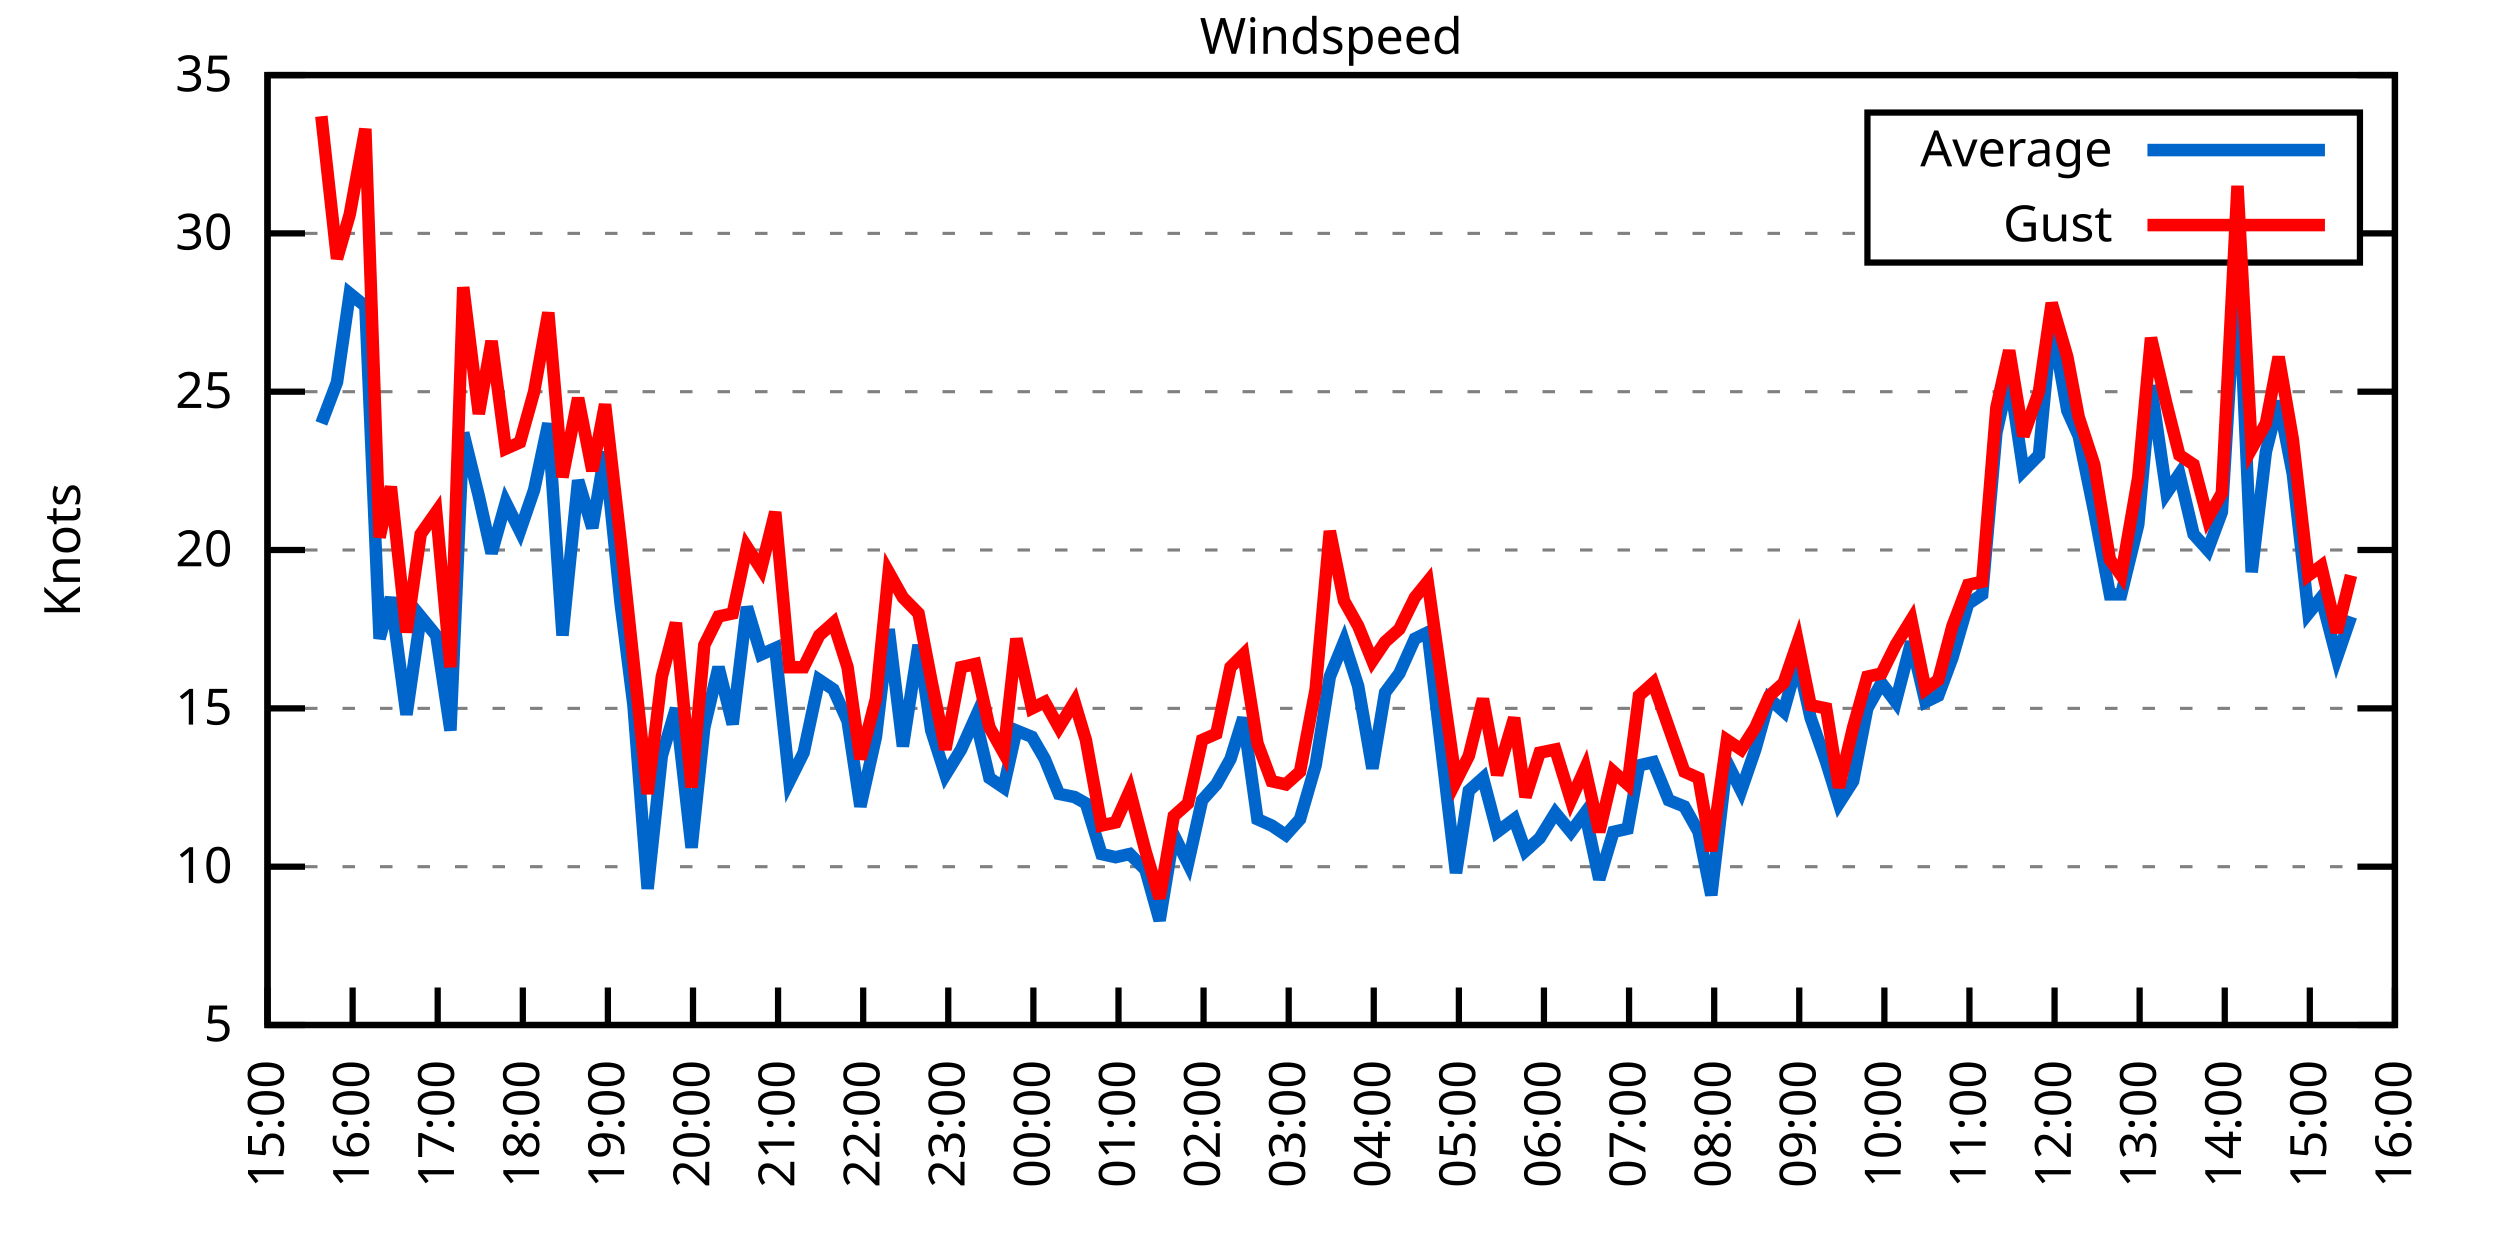
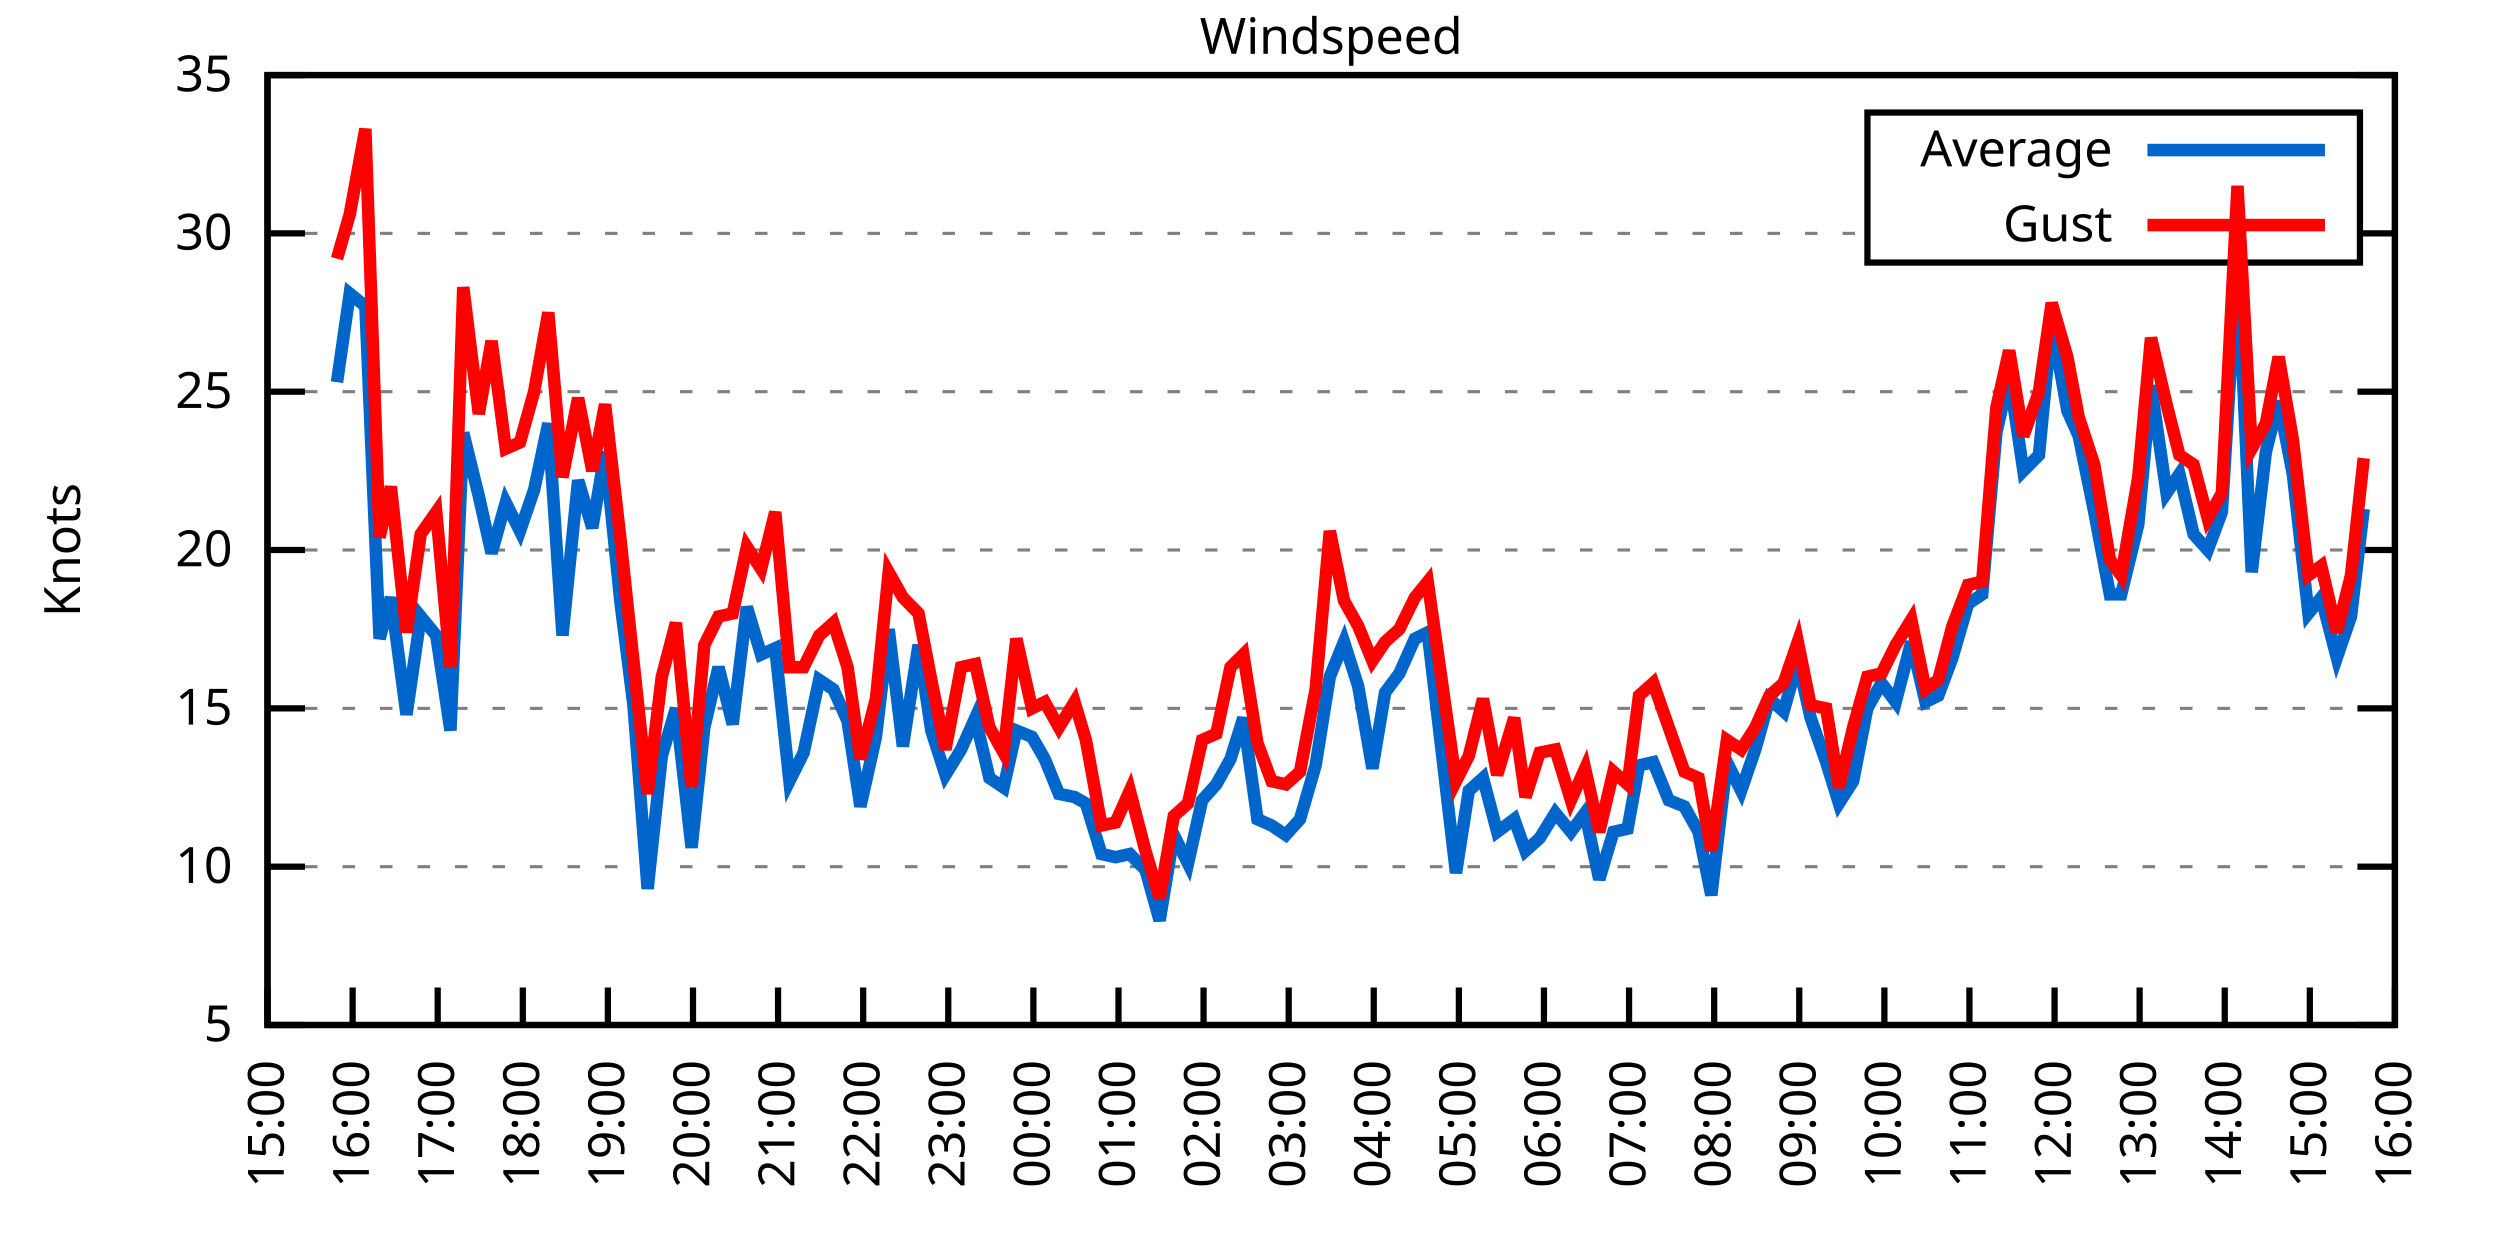
<svg xmlns="http://www.w3.org/2000/svg" xmlns:xlink="http://www.w3.org/1999/xlink" width="400" height="200" viewBox="0 0 400 200">
  <g id="gnuplot_canvas">
    <rect x="0" y="0" width="400" height="200" fill="none" />
    <defs>
      <circle id="gpDot" r="0.5" stroke-width="0.5" stroke="currentColor" />
      <path id="gpPt0" stroke-width="0.333" stroke="currentColor" d="M-1,0 h2 M0,-1 v2" />
      <path id="gpPt1" stroke-width="0.333" stroke="currentColor" d="M-1,-1 L1,1 M1,-1 L-1,1" />
      <path id="gpPt2" stroke-width="0.333" stroke="currentColor" d="M-1,0 L1,0 M0,-1 L0,1 M-1,-1 L1,1 M-1,1 L1,-1" />
      <rect id="gpPt3" stroke-width="0.333" stroke="currentColor" x="-1" y="-1" width="2" height="2" />
      <rect id="gpPt4" stroke-width="0.333" stroke="currentColor" fill="currentColor" x="-1" y="-1" width="2" height="2" />
      <circle id="gpPt5" stroke-width="0.333" stroke="currentColor" cx="0" cy="0" r="1" />
      <use xlink:href="#gpPt5" id="gpPt6" fill="currentColor" stroke="none" />
      <path id="gpPt7" stroke-width="0.333" stroke="currentColor" d="M0,-1.33 L-1.33,0.67 L1.33,0.67 z" />
      <use xlink:href="#gpPt7" id="gpPt8" fill="currentColor" stroke="none" />
      <use xlink:href="#gpPt7" id="gpPt9" stroke="currentColor" transform="rotate(180)" />
      <use xlink:href="#gpPt9" id="gpPt10" fill="currentColor" stroke="none" />
      <use xlink:href="#gpPt3" id="gpPt11" stroke="currentColor" transform="rotate(45)" />
      <use xlink:href="#gpPt11" id="gpPt12" fill="currentColor" stroke="none" />
      <path id="gpPt13" stroke-width="0.333" stroke="currentColor" d="M0,1.330 L1.265,0.411 L0.782,-1.067 L-0.782,-1.076 L-1.265,0.411 z" />
      <use xlink:href="#gpPt13" id="gpPt14" fill="currentColor" stroke="none" />
      <filter id="textbox" filterUnits="objectBoundingBox" x="0" y="0" height="1" width="1">
        <feFlood flood-color="white" flood-opacity="1" result="bgnd" />
        <feComposite in="SourceGraphic" in2="bgnd" operator="atop" />
      </filter>
      <filter id="greybox" filterUnits="objectBoundingBox" x="0" y="0" height="1" width="1">
        <feFlood flood-color="lightgrey" flood-opacity="1" result="grey" />
        <feComposite in="SourceGraphic" in2="grey" operator="atop" />
      </filter>
    </defs>
    <g fill="none" color="white" stroke="currentColor" stroke-width="1.00" stroke-linecap="butt" stroke-linejoin="miter">
</g>
    <g fill="none" color="black" stroke="currentColor" stroke-width="1.00" stroke-linecap="butt" stroke-linejoin="miter">
      <g stroke="none" shape-rendering="crispEdges">
        <polygon fill="rgb(255, 255, 255)" points="42.80,164.00 383.18,164.00 383.18,12.02 42.80,12.02 " />
      </g>
    </g>
    <g fill="none" color="black" stroke="currentColor" stroke-width="1.00" stroke-linecap="butt" stroke-linejoin="miter">
</g>
    <g fill="none" color="black" stroke="black" stroke-width="0.50" stroke-linecap="butt" stroke-linejoin="miter">
</g>
    <g fill="none" color="gray" stroke="currentColor" stroke-width="0.50" stroke-linecap="butt" stroke-linejoin="miter">
      <path stroke="gray" stroke-dasharray="2,4" class="gridline" d="M42.80,164.00 L383.19,164.00  " />
    </g>
    <g fill="none" color="gray" stroke="gray" stroke-width="1.00" stroke-linecap="butt" stroke-linejoin="miter">
</g>
    <g fill="none" color="black" stroke="currentColor" stroke-width="1.00" stroke-linecap="butt" stroke-linejoin="miter">
      <path stroke="black" d="M42.80,164.00 L48.80,164.00 M383.19,164.00 L377.19,164.00  " />
      <g transform="translate(37.20,166.60)" stroke="none" fill="black" font-family="Sans" font-size="8.00" text-anchor="end">
        <text>
          <tspan font-family="Sans"> 5</tspan>
        </text>
      </g>
    </g>
    <g fill="none" color="black" stroke="currentColor" stroke-width="1.00" stroke-linecap="butt" stroke-linejoin="miter">
</g>
    <g fill="none" color="black" stroke="black" stroke-width="0.50" stroke-linecap="butt" stroke-linejoin="miter">
</g>
    <g fill="none" color="gray" stroke="currentColor" stroke-width="0.50" stroke-linecap="butt" stroke-linejoin="miter">
      <path stroke="gray" stroke-dasharray="2,4" class="gridline" d="M42.80,138.67 L383.19,138.67  " />
    </g>
    <g fill="none" color="gray" stroke="gray" stroke-width="1.00" stroke-linecap="butt" stroke-linejoin="miter">
</g>
    <g fill="none" color="black" stroke="currentColor" stroke-width="1.00" stroke-linecap="butt" stroke-linejoin="miter">
      <path stroke="black" d="M42.80,138.67 L48.80,138.67 M383.19,138.67 L377.19,138.67  " />
      <g transform="translate(37.20,141.27)" stroke="none" fill="black" font-family="Sans" font-size="8.00" text-anchor="end">
        <text>
          <tspan font-family="Sans"> 10</tspan>
        </text>
      </g>
    </g>
    <g fill="none" color="black" stroke="currentColor" stroke-width="1.00" stroke-linecap="butt" stroke-linejoin="miter">
</g>
    <g fill="none" color="black" stroke="black" stroke-width="0.50" stroke-linecap="butt" stroke-linejoin="miter">
</g>
    <g fill="none" color="gray" stroke="currentColor" stroke-width="0.50" stroke-linecap="butt" stroke-linejoin="miter">
      <path stroke="gray" stroke-dasharray="2,4" class="gridline" d="M42.80,113.34 L383.19,113.34  " />
    </g>
    <g fill="none" color="gray" stroke="gray" stroke-width="1.00" stroke-linecap="butt" stroke-linejoin="miter">
</g>
    <g fill="none" color="black" stroke="currentColor" stroke-width="1.00" stroke-linecap="butt" stroke-linejoin="miter">
      <path stroke="black" d="M42.80,113.34 L48.80,113.34 M383.19,113.34 L377.19,113.34  " />
      <g transform="translate(37.20,115.94)" stroke="none" fill="black" font-family="Sans" font-size="8.00" text-anchor="end">
        <text>
          <tspan font-family="Sans"> 15</tspan>
        </text>
      </g>
    </g>
    <g fill="none" color="black" stroke="currentColor" stroke-width="1.00" stroke-linecap="butt" stroke-linejoin="miter">
</g>
    <g fill="none" color="black" stroke="black" stroke-width="0.50" stroke-linecap="butt" stroke-linejoin="miter">
</g>
    <g fill="none" color="gray" stroke="currentColor" stroke-width="0.50" stroke-linecap="butt" stroke-linejoin="miter">
      <path stroke="gray" stroke-dasharray="2,4" class="gridline" d="M42.80,88.00 L383.19,88.00  " />
    </g>
    <g fill="none" color="gray" stroke="gray" stroke-width="1.00" stroke-linecap="butt" stroke-linejoin="miter">
</g>
    <g fill="none" color="black" stroke="currentColor" stroke-width="1.00" stroke-linecap="butt" stroke-linejoin="miter">
      <path stroke="black" d="M42.80,88.00 L48.80,88.00 M383.19,88.00 L377.19,88.00  " />
      <g transform="translate(37.20,90.60)" stroke="none" fill="black" font-family="Sans" font-size="8.00" text-anchor="end">
        <text>
          <tspan font-family="Sans"> 20</tspan>
        </text>
      </g>
    </g>
    <g fill="none" color="black" stroke="currentColor" stroke-width="1.00" stroke-linecap="butt" stroke-linejoin="miter">
</g>
    <g fill="none" color="black" stroke="black" stroke-width="0.50" stroke-linecap="butt" stroke-linejoin="miter">
</g>
    <g fill="none" color="gray" stroke="currentColor" stroke-width="0.50" stroke-linecap="butt" stroke-linejoin="miter">
      <path stroke="gray" stroke-dasharray="2,4" class="gridline" d="M42.80,62.67 L383.19,62.67  " />
    </g>
    <g fill="none" color="gray" stroke="gray" stroke-width="1.00" stroke-linecap="butt" stroke-linejoin="miter">
</g>
    <g fill="none" color="black" stroke="currentColor" stroke-width="1.00" stroke-linecap="butt" stroke-linejoin="miter">
      <path stroke="black" d="M42.80,62.67 L48.80,62.67 M383.19,62.67 L377.19,62.67  " />
      <g transform="translate(37.20,65.27)" stroke="none" fill="black" font-family="Sans" font-size="8.00" text-anchor="end">
        <text>
          <tspan font-family="Sans"> 25</tspan>
        </text>
      </g>
    </g>
    <g fill="none" color="black" stroke="currentColor" stroke-width="1.00" stroke-linecap="butt" stroke-linejoin="miter">
</g>
    <g fill="none" color="black" stroke="black" stroke-width="0.50" stroke-linecap="butt" stroke-linejoin="miter">
</g>
    <g fill="none" color="gray" stroke="currentColor" stroke-width="0.50" stroke-linecap="butt" stroke-linejoin="miter">
      <path stroke="gray" stroke-dasharray="2,4" class="gridline" d="M42.80,37.34 L298.79,37.34 M377.59,37.34 L383.19,37.34  " />
    </g>
    <g fill="none" color="gray" stroke="gray" stroke-width="1.00" stroke-linecap="butt" stroke-linejoin="miter">
</g>
    <g fill="none" color="black" stroke="currentColor" stroke-width="1.00" stroke-linecap="butt" stroke-linejoin="miter">
      <path stroke="black" d="M42.80,37.34 L48.80,37.34 M383.19,37.34 L377.19,37.34  " />
      <g transform="translate(37.20,39.94)" stroke="none" fill="black" font-family="Sans" font-size="8.00" text-anchor="end">
        <text>
          <tspan font-family="Sans"> 30</tspan>
        </text>
      </g>
    </g>
    <g fill="none" color="black" stroke="currentColor" stroke-width="1.00" stroke-linecap="butt" stroke-linejoin="miter">
</g>
    <g fill="none" color="black" stroke="black" stroke-width="0.50" stroke-linecap="butt" stroke-linejoin="miter">
</g>
    <g fill="none" color="gray" stroke="currentColor" stroke-width="0.50" stroke-linecap="butt" stroke-linejoin="miter">
      <path stroke="gray" stroke-dasharray="2,4" class="gridline" d="M42.80,12.01 L383.19,12.01  " />
    </g>
    <g fill="none" color="gray" stroke="gray" stroke-width="1.00" stroke-linecap="butt" stroke-linejoin="miter">
</g>
    <g fill="none" color="black" stroke="currentColor" stroke-width="1.00" stroke-linecap="butt" stroke-linejoin="miter">
      <path stroke="black" d="M42.80,12.01 L48.80,12.01 M383.19,12.01 L377.19,12.01  " />
      <g transform="translate(37.20,14.61)" stroke="none" fill="black" font-family="Sans" font-size="8.00" text-anchor="end">
        <text>
          <tspan font-family="Sans"> 35</tspan>
        </text>
      </g>
    </g>
    <g fill="none" color="black" stroke="currentColor" stroke-width="1.00" stroke-linecap="butt" stroke-linejoin="miter">
      <path stroke="black" d="M42.80,164.00 L42.80,158.00  " />
      <g transform="translate(45.40,169.60) rotate(270.00)" stroke="none" fill="black" font-family="Sans" font-size="8.00" text-anchor="end">
        <text>
          <tspan font-family="Sans">15:00</tspan>
        </text>
      </g>
    </g>
    <g fill="none" color="black" stroke="currentColor" stroke-width="1.00" stroke-linecap="butt" stroke-linejoin="miter">
      <path stroke="black" d="M56.42,164.00 L56.42,158.00  " />
      <g transform="translate(59.02,169.60) rotate(270.00)" stroke="none" fill="black" font-family="Sans" font-size="8.00" text-anchor="end">
        <text>
          <tspan font-family="Sans">16:00</tspan>
        </text>
      </g>
    </g>
    <g fill="none" color="black" stroke="currentColor" stroke-width="1.00" stroke-linecap="butt" stroke-linejoin="miter">
      <path stroke="black" d="M70.03,164.00 L70.03,158.00  " />
      <g transform="translate(72.63,169.60) rotate(270.00)" stroke="none" fill="black" font-family="Sans" font-size="8.00" text-anchor="end">
        <text>
          <tspan font-family="Sans">17:00</tspan>
        </text>
      </g>
    </g>
    <g fill="none" color="black" stroke="currentColor" stroke-width="1.00" stroke-linecap="butt" stroke-linejoin="miter">
      <path stroke="black" d="M83.65,164.00 L83.65,158.00  " />
      <g transform="translate(86.25,169.60) rotate(270.00)" stroke="none" fill="black" font-family="Sans" font-size="8.00" text-anchor="end">
        <text>
          <tspan font-family="Sans">18:00</tspan>
        </text>
      </g>
    </g>
    <g fill="none" color="black" stroke="currentColor" stroke-width="1.00" stroke-linecap="butt" stroke-linejoin="miter">
      <path stroke="black" d="M97.26,164.00 L97.26,158.00  " />
      <g transform="translate(99.86,169.60) rotate(270.00)" stroke="none" fill="black" font-family="Sans" font-size="8.00" text-anchor="end">
        <text>
          <tspan font-family="Sans">19:00</tspan>
        </text>
      </g>
    </g>
    <g fill="none" color="black" stroke="currentColor" stroke-width="1.00" stroke-linecap="butt" stroke-linejoin="miter">
      <path stroke="black" d="M110.88,164.00 L110.88,158.00  " />
      <g transform="translate(113.48,169.60) rotate(270.00)" stroke="none" fill="black" font-family="Sans" font-size="8.00" text-anchor="end">
        <text>
          <tspan font-family="Sans">20:00</tspan>
        </text>
      </g>
    </g>
    <g fill="none" color="black" stroke="currentColor" stroke-width="1.00" stroke-linecap="butt" stroke-linejoin="miter">
      <path stroke="black" d="M124.49,164.00 L124.49,158.00  " />
      <g transform="translate(127.09,169.60) rotate(270.00)" stroke="none" fill="black" font-family="Sans" font-size="8.00" text-anchor="end">
        <text>
          <tspan font-family="Sans">21:00</tspan>
        </text>
      </g>
    </g>
    <g fill="none" color="black" stroke="currentColor" stroke-width="1.00" stroke-linecap="butt" stroke-linejoin="miter">
      <path stroke="black" d="M138.11,164.00 L138.11,158.00  " />
      <g transform="translate(140.71,169.60) rotate(270.00)" stroke="none" fill="black" font-family="Sans" font-size="8.00" text-anchor="end">
        <text>
          <tspan font-family="Sans">22:00</tspan>
        </text>
      </g>
    </g>
    <g fill="none" color="black" stroke="currentColor" stroke-width="1.00" stroke-linecap="butt" stroke-linejoin="miter">
      <path stroke="black" d="M151.72,164.00 L151.72,158.00  " />
      <g transform="translate(154.32,169.60) rotate(270.00)" stroke="none" fill="black" font-family="Sans" font-size="8.00" text-anchor="end">
        <text>
          <tspan font-family="Sans">23:00</tspan>
        </text>
      </g>
    </g>
    <g fill="none" color="black" stroke="currentColor" stroke-width="1.00" stroke-linecap="butt" stroke-linejoin="miter">
      <path stroke="black" d="M165.34,164.00 L165.34,158.00  " />
      <g transform="translate(167.94,169.60) rotate(270.00)" stroke="none" fill="black" font-family="Sans" font-size="8.00" text-anchor="end">
        <text>
          <tspan font-family="Sans">00:00</tspan>
        </text>
      </g>
    </g>
    <g fill="none" color="black" stroke="currentColor" stroke-width="1.00" stroke-linecap="butt" stroke-linejoin="miter">
      <path stroke="black" d="M178.96,164.00 L178.96,158.00  " />
      <g transform="translate(181.56,169.60) rotate(270.00)" stroke="none" fill="black" font-family="Sans" font-size="8.00" text-anchor="end">
        <text>
          <tspan font-family="Sans">01:00</tspan>
        </text>
      </g>
    </g>
    <g fill="none" color="black" stroke="currentColor" stroke-width="1.00" stroke-linecap="butt" stroke-linejoin="miter">
      <path stroke="black" d="M192.57,164.00 L192.57,158.00  " />
      <g transform="translate(195.17,169.60) rotate(270.00)" stroke="none" fill="black" font-family="Sans" font-size="8.00" text-anchor="end">
        <text>
          <tspan font-family="Sans">02:00</tspan>
        </text>
      </g>
    </g>
    <g fill="none" color="black" stroke="currentColor" stroke-width="1.00" stroke-linecap="butt" stroke-linejoin="miter">
      <path stroke="black" d="M206.19,164.00 L206.19,158.00  " />
      <g transform="translate(208.79,169.60) rotate(270.00)" stroke="none" fill="black" font-family="Sans" font-size="8.00" text-anchor="end">
        <text>
          <tspan font-family="Sans">03:00</tspan>
        </text>
      </g>
    </g>
    <g fill="none" color="black" stroke="currentColor" stroke-width="1.00" stroke-linecap="butt" stroke-linejoin="miter">
      <path stroke="black" d="M219.80,164.00 L219.80,158.00  " />
      <g transform="translate(222.40,169.60) rotate(270.00)" stroke="none" fill="black" font-family="Sans" font-size="8.00" text-anchor="end">
        <text>
          <tspan font-family="Sans">04:00</tspan>
        </text>
      </g>
    </g>
    <g fill="none" color="black" stroke="currentColor" stroke-width="1.00" stroke-linecap="butt" stroke-linejoin="miter">
      <path stroke="black" d="M233.42,164.00 L233.42,158.00  " />
      <g transform="translate(236.02,169.60) rotate(270.00)" stroke="none" fill="black" font-family="Sans" font-size="8.00" text-anchor="end">
        <text>
          <tspan font-family="Sans">05:00</tspan>
        </text>
      </g>
    </g>
    <g fill="none" color="black" stroke="currentColor" stroke-width="1.00" stroke-linecap="butt" stroke-linejoin="miter">
      <path stroke="black" d="M247.03,164.00 L247.03,158.00  " />
      <g transform="translate(249.63,169.60) rotate(270.00)" stroke="none" fill="black" font-family="Sans" font-size="8.00" text-anchor="end">
        <text>
          <tspan font-family="Sans">06:00</tspan>
        </text>
      </g>
    </g>
    <g fill="none" color="black" stroke="currentColor" stroke-width="1.00" stroke-linecap="butt" stroke-linejoin="miter">
      <path stroke="black" d="M260.65,164.00 L260.65,158.00  " />
      <g transform="translate(263.25,169.60) rotate(270.00)" stroke="none" fill="black" font-family="Sans" font-size="8.00" text-anchor="end">
        <text>
          <tspan font-family="Sans">07:00</tspan>
        </text>
      </g>
    </g>
    <g fill="none" color="black" stroke="currentColor" stroke-width="1.00" stroke-linecap="butt" stroke-linejoin="miter">
      <path stroke="black" d="M274.27,164.00 L274.27,158.00  " />
      <g transform="translate(276.87,169.60) rotate(270.00)" stroke="none" fill="black" font-family="Sans" font-size="8.00" text-anchor="end">
        <text>
          <tspan font-family="Sans">08:00</tspan>
        </text>
      </g>
    </g>
    <g fill="none" color="black" stroke="currentColor" stroke-width="1.00" stroke-linecap="butt" stroke-linejoin="miter">
      <path stroke="black" d="M287.88,164.00 L287.88,158.00  " />
      <g transform="translate(290.48,169.60) rotate(270.00)" stroke="none" fill="black" font-family="Sans" font-size="8.00" text-anchor="end">
        <text>
          <tspan font-family="Sans">09:00</tspan>
        </text>
      </g>
    </g>
    <g fill="none" color="black" stroke="currentColor" stroke-width="1.00" stroke-linecap="butt" stroke-linejoin="miter">
      <path stroke="black" d="M301.50,164.00 L301.50,158.00  " />
      <g transform="translate(304.10,169.60) rotate(270.00)" stroke="none" fill="black" font-family="Sans" font-size="8.00" text-anchor="end">
        <text>
          <tspan font-family="Sans">10:00</tspan>
        </text>
      </g>
    </g>
    <g fill="none" color="black" stroke="currentColor" stroke-width="1.00" stroke-linecap="butt" stroke-linejoin="miter">
      <path stroke="black" d="M315.11,164.00 L315.11,158.00  " />
      <g transform="translate(317.71,169.60) rotate(270.00)" stroke="none" fill="black" font-family="Sans" font-size="8.00" text-anchor="end">
        <text>
          <tspan font-family="Sans">11:00</tspan>
        </text>
      </g>
    </g>
    <g fill="none" color="black" stroke="currentColor" stroke-width="1.00" stroke-linecap="butt" stroke-linejoin="miter">
      <path stroke="black" d="M328.73,164.00 L328.73,158.00  " />
      <g transform="translate(331.33,169.60) rotate(270.00)" stroke="none" fill="black" font-family="Sans" font-size="8.00" text-anchor="end">
        <text>
          <tspan font-family="Sans">12:00</tspan>
        </text>
      </g>
    </g>
    <g fill="none" color="black" stroke="currentColor" stroke-width="1.00" stroke-linecap="butt" stroke-linejoin="miter">
      <path stroke="black" d="M342.34,164.00 L342.34,158.00  " />
      <g transform="translate(344.94,169.60) rotate(270.00)" stroke="none" fill="black" font-family="Sans" font-size="8.00" text-anchor="end">
        <text>
          <tspan font-family="Sans">13:00</tspan>
        </text>
      </g>
    </g>
    <g fill="none" color="black" stroke="currentColor" stroke-width="1.00" stroke-linecap="butt" stroke-linejoin="miter">
      <path stroke="black" d="M355.96,164.00 L355.96,158.00  " />
      <g transform="translate(358.56,169.60) rotate(270.00)" stroke="none" fill="black" font-family="Sans" font-size="8.00" text-anchor="end">
        <text>
          <tspan font-family="Sans">14:00</tspan>
        </text>
      </g>
    </g>
    <g fill="none" color="black" stroke="currentColor" stroke-width="1.00" stroke-linecap="butt" stroke-linejoin="miter">
      <path stroke="black" d="M369.57,164.00 L369.57,158.00  " />
      <g transform="translate(372.17,169.60) rotate(270.00)" stroke="none" fill="black" font-family="Sans" font-size="8.00" text-anchor="end">
        <text>
          <tspan font-family="Sans">15:00</tspan>
        </text>
      </g>
    </g>
    <g fill="none" color="black" stroke="currentColor" stroke-width="1.00" stroke-linecap="butt" stroke-linejoin="miter">
      <path stroke="black" d="M383.19,164.00 L383.19,158.00  " />
      <g transform="translate(385.79,169.60) rotate(270.00)" stroke="none" fill="black" font-family="Sans" font-size="8.00" text-anchor="end">
        <text>
          <tspan font-family="Sans">16:00</tspan>
        </text>
      </g>
    </g>
    <g fill="none" color="black" stroke="currentColor" stroke-width="1.00" stroke-linecap="butt" stroke-linejoin="miter">
</g>
    <g fill="none" color="black" stroke="currentColor" stroke-width="1.00" stroke-linecap="butt" stroke-linejoin="miter">
      <path stroke="black" d="M42.80,12.01 L42.80,164.00 L383.19,164.00 L383.19,12.01 L42.80,12.01 Z  " />
    </g>
    <g fill="none" color="black" stroke="currentColor" stroke-width="1.00" stroke-linecap="butt" stroke-linejoin="miter">
</g>
    <g fill="none" color="black" stroke="currentColor" stroke-width="1.00" stroke-linecap="butt" stroke-linejoin="miter">
      <path stroke="black" d="M298.79,42.01 L298.79,18.01 L377.59,18.01 L377.59,42.01 L298.79,42.01 Z  " />
    </g>
    <g id="Windspeed_plot_1">
      <g fill="none" color="white" stroke="black" stroke-width="2.00" stroke-linecap="butt" stroke-linejoin="miter">
</g>
      <g fill="none" color="black" stroke="currentColor" stroke-width="2.00" stroke-linecap="butt" stroke-linejoin="miter">
        <g transform="translate(337.99,26.61)" stroke="none" fill="black" font-family="Sans" font-size="8.00" text-anchor="end">
          <text>
            <tspan font-family="Sans">Average</tspan>
          </text>
        </g>
      </g>
      <g fill="none" color="black" stroke="currentColor" stroke-width="2.00" stroke-linecap="butt" stroke-linejoin="miter">
-         <path stroke="rgb(  0, 102, 204)" d="M343.59,24.01 L371.99,24.01 M51.42,67.74 L53.92,61.15 L55.96,46.97 L58.46,48.99 L60.73,102.19 L62.54,95.60   L65.04,114.35 L67.31,98.64 L69.80,101.68 L72.07,116.88 L74.12,69.26 L76.61,79.39 L78.65,88.51 L80.92,80.41   L83.19,84.97 L85.46,78.38 L87.73,67.74 L90.00,101.68 L92.50,76.86 L94.77,84.46 L96.81,72.30 L99.30,96.62   L101.35,112.83 L103.62,142.21 L105.89,120.94 L108.15,113.34 L110.65,135.63 L112.69,116.38 L114.96,106.75 L117.23,115.87   L119.50,97.12 L121.77,104.72 L124.04,103.71 L126.31,124.99 L128.58,120.43 L131.07,108.78 L133.34,110.30 L135.61,115.36   L137.66,129.04 L140.15,117.90 L142.19,100.67 L144.46,119.42 L146.96,103.20 L149.00,116.88 L151.27,123.98 L153.77,119.92   L156.04,114.86 L158.31,124.48 L160.57,126.00 L162.62,116.88 L165.11,117.90 L167.16,121.44 L169.43,127.02 L171.92,127.52   L173.74,128.54 L176.23,136.64 L178.50,137.15 L180.77,136.64 L183.27,139.17 L185.54,147.28 L187.81,133.60 L190.08,138.16   L192.34,128.03 L194.61,125.50 L196.88,121.44 L198.93,114.86 L201.19,131.07 L203.46,132.08 L205.73,133.60 L208.00,131.07   L210.50,122.46 L212.77,108.27 L215.04,102.70 L217.31,109.79 L219.58,122.96 L221.62,110.80 L223.89,107.76 L226.38,102.19   L228.43,101.18 L232.96,139.68 L235.01,126.51 L237.28,124.48 L239.55,133.10 L242.27,131.07 L244.08,136.14 L246.35,134.11   L248.85,130.06 L251.35,133.10 L253.61,130.06 L255.88,140.69 L258.15,133.10 L260.42,132.59 L262.24,122.46 L264.51,121.95   L267.00,128.03 L269.50,129.04 L271.77,133.10 L273.81,143.23 L276.31,121.95 L278.58,126.51 L280.85,119.92 L283.12,111.82   L285.38,113.84 L287.65,105.74 L289.70,114.86 L292.19,121.95 L294.23,128.54 L296.50,124.99 L298.77,113.34 L301.04,109.28   L303.31,112.32 L305.81,102.70 L308.08,112.32 L310.12,111.31 L312.39,105.23 L314.89,96.62 L317.15,95.10 L319.42,69.26   L321.47,60.14 L323.74,75.34 L326.23,72.81 L328.27,51.53 L330.77,65.71 L332.59,69.77 L335.08,81.93 L337.58,95.10   L339.39,95.10 L342.12,83.95 L344.16,61.66 L346.65,78.89 L348.70,75.85 L350.97,85.47 L353.24,88.00 L355.50,81.93   L358.00,40.89 L360.27,91.55 L362.54,72.30 L364.58,64.19 L366.85,75.85 L369.35,98.14 L371.39,95.60 L373.89,105.23   L376.16,98.64  " />
+         <path stroke="rgb(  0, 102, 204)" d="M343.59,24.01 L371.99,24.01 M53.92,61.15 L55.96,46.97 L58.46,48.99 L60.73,102.19 L62.54,95.60 L65.04,114.35   L67.31,98.64 L69.80,101.68 L72.07,116.88 L74.12,69.26 L76.61,79.39 L78.65,88.51 L80.92,80.41 L83.19,84.97   L85.46,78.38 L87.73,67.74 L90.00,101.68 L92.50,76.86 L94.77,84.46 L96.81,72.30 L99.30,96.62 L101.35,112.83   L103.62,142.21 L105.89,120.94 L108.15,113.34 L110.65,135.63 L112.69,116.38 L114.96,106.75 L117.23,115.87 L119.50,97.12   L121.77,104.72 L124.04,103.71 L126.31,124.99 L128.58,120.43 L131.07,108.78 L133.34,110.30 L135.61,115.36 L137.66,129.04   L140.15,117.90 L142.19,100.67 L144.46,119.42 L146.96,103.20 L149.00,116.88 L151.27,123.98 L153.77,119.92 L156.04,114.86   L158.31,124.48 L160.57,126.00 L162.62,116.88 L165.11,117.90 L167.16,121.44 L169.43,127.02 L171.92,127.52 L173.74,128.54   L176.23,136.64 L178.50,137.15 L180.77,136.64 L183.27,139.17 L185.54,147.28 L187.81,133.60 L190.08,138.16 L192.34,128.03   L194.61,125.50 L196.88,121.44 L198.93,114.86 L201.19,131.07 L203.46,132.08 L205.73,133.60 L208.00,131.07 L210.50,122.46   L212.77,108.27 L215.04,102.70 L217.31,109.79 L219.58,122.96 L221.62,110.80 L223.89,107.76 L226.38,102.19 L228.43,101.18   L232.96,139.68 L235.01,126.51 L237.28,124.48 L239.55,133.10 L242.27,131.07 L244.08,136.14 L246.35,134.11 L248.85,130.06   L251.35,133.10 L253.61,130.06 L255.88,140.69 L258.15,133.10 L260.42,132.59 L262.24,122.46 L264.51,121.95 L267.00,128.03   L269.50,129.04 L271.77,133.10 L273.81,143.23 L276.31,121.95 L278.58,126.51 L280.85,119.92 L283.12,111.82 L285.38,113.84   L287.65,105.74 L289.70,114.86 L292.19,121.95 L294.23,128.54 L296.50,124.99 L298.77,113.34 L301.04,109.28 L303.31,112.32   L305.81,102.70 L308.08,112.32 L310.12,111.31 L312.39,105.23 L314.89,96.62 L317.15,95.10 L319.42,69.26 L321.47,60.14   L323.74,75.34 L326.23,72.81 L328.27,51.53 L330.77,65.71 L332.59,69.77 L335.08,81.93 L337.58,95.10 L339.39,95.10   L342.12,83.95 L344.16,61.66 L346.65,78.89 L348.70,75.85 L350.97,85.47 L353.24,88.00 L355.50,81.93 L358.00,40.89   L360.27,91.55 L362.54,72.30 L364.58,64.19 L366.85,75.85 L369.35,98.14 L371.39,95.60 L373.89,105.23 L376.16,98.64   L378.20,81.42  " />
      </g>
    </g>
    <g id="Windspeed_plot_2">
      <g fill="none" color="black" stroke="currentColor" stroke-width="2.00" stroke-linecap="butt" stroke-linejoin="miter">
        <g transform="translate(337.99,38.61)" stroke="none" fill="black" font-family="Sans" font-size="8.00" text-anchor="end">
          <text>
            <tspan font-family="Sans">Gust</tspan>
          </text>
        </g>
      </g>
      <g fill="none" color="black" stroke="currentColor" stroke-width="2.00" stroke-linecap="butt" stroke-linejoin="miter">
-         <path stroke="rgb(255,   0,   0)" d="M343.59,36.01 L371.99,36.01 M51.42,18.60 L53.92,41.39 L55.96,34.30 L58.46,20.62 L60.73,85.98 L62.54,77.87   L65.04,101.18 L67.31,85.47 L69.80,81.93 L72.07,106.75 L74.12,45.95 L76.61,66.22 L78.65,54.57 L80.92,71.79   L83.19,70.78 L85.46,62.67 L87.73,50.01 L90.00,76.35 L92.50,63.69 L94.77,75.34 L96.81,64.70 L99.30,86.49   L101.35,105.74 L103.62,127.02 L105.89,108.27 L108.15,99.66 L110.65,126.00 L112.69,103.20 L114.96,98.64 L117.23,98.14   L119.50,87.50 L121.77,91.04 L124.04,81.93 L126.31,106.75 L128.58,106.75 L131.07,101.68 L133.34,99.66 L135.61,106.75   L137.66,121.44 L140.15,111.82 L142.19,91.55 L144.46,95.60 L146.96,98.14 L149.00,108.78 L151.27,119.92 L153.77,106.75   L156.04,106.24 L158.31,116.38 L160.57,120.43 L162.62,102.19 L165.11,113.34 L167.16,112.32 L169.43,116.38 L171.92,112.32   L173.74,118.40 L176.23,132.08 L178.50,131.58 L180.77,126.51 L183.27,136.14 L185.54,143.73 L187.81,130.56 L190.08,128.54   L192.34,118.40 L194.61,117.39 L196.88,106.75 L198.93,104.72 L201.19,118.91 L203.46,124.99 L205.73,125.50 L208.00,123.47   L210.50,110.30 L212.77,84.97 L215.04,96.11 L217.31,100.16 L219.58,105.74 L221.62,102.70 L223.89,100.67 L226.38,95.60   L228.43,93.07 L232.96,124.99 L235.01,120.94 L237.28,111.82 L239.55,123.98 L242.27,114.86 L244.08,127.52 L246.35,120.43   L248.85,119.92 L251.35,128.03 L253.61,122.96 L255.88,133.10 L258.15,123.47 L260.42,125.50 L262.24,111.31 L264.51,109.28   L267.00,116.38 L269.50,123.47 L271.77,124.48 L273.81,136.14 L276.31,118.40 L278.58,119.92 L280.85,116.38 L283.12,111.31   L285.38,109.28 L287.65,102.70 L289.70,112.83 L292.19,113.34 L294.23,126.00 L296.50,116.38 L298.77,108.27 L301.04,107.76   L303.31,103.20 L305.81,99.15 L308.08,110.30 L310.12,108.78 L312.39,100.16 L314.89,93.58 L317.15,93.07 L319.42,65.21   L321.47,56.09 L323.74,69.77 L326.23,62.67 L328.27,48.49 L330.77,57.10 L332.59,66.73 L335.08,74.33 L337.58,89.52   L339.39,92.06 L342.12,76.35 L344.16,54.06 L346.65,64.70 L348.70,72.81 L350.97,74.33 L353.24,82.94 L355.50,78.89   L358.00,29.74 L360.27,71.79 L362.54,67.74 L364.58,57.10 L366.85,70.27 L369.35,92.06 L371.39,90.54 L373.89,101.18   L376.16,92.06  " />
+         <path stroke="rgb(255,   0,   0)" d="M343.59,36.01 L371.99,36.01 M53.92,41.39 L55.96,34.30 L58.46,20.62 L60.73,85.98 L62.54,77.87 L65.04,101.18   L67.31,85.47 L69.80,81.93 L72.07,106.75 L74.12,45.95 L76.61,66.22 L78.65,54.57 L80.92,71.79 L83.19,70.78   L85.46,62.67 L87.73,50.01 L90.00,76.35 L92.50,63.69 L94.77,75.34 L96.81,64.70 L99.30,86.49 L101.35,105.74   L103.62,127.02 L105.89,108.27 L108.15,99.66 L110.65,126.00 L112.69,103.20 L114.96,98.64 L117.23,98.14 L119.50,87.50   L121.77,91.04 L124.04,81.93 L126.31,106.75 L128.58,106.75 L131.07,101.68 L133.34,99.66 L135.61,106.75 L137.66,121.44   L140.15,111.82 L142.19,91.55 L144.46,95.60 L146.96,98.14 L149.00,108.78 L151.27,119.92 L153.77,106.75 L156.04,106.24   L158.31,116.38 L160.57,120.43 L162.62,102.19 L165.11,113.34 L167.16,112.32 L169.43,116.38 L171.92,112.32 L173.74,118.40   L176.23,132.08 L178.50,131.58 L180.77,126.51 L183.27,136.14 L185.54,143.73 L187.81,130.56 L190.08,128.54 L192.34,118.40   L194.61,117.39 L196.88,106.75 L198.93,104.72 L201.19,118.91 L203.46,124.99 L205.73,125.50 L208.00,123.47 L210.50,110.30   L212.77,84.97 L215.04,96.11 L217.31,100.16 L219.58,105.74 L221.62,102.70 L223.89,100.67 L226.38,95.60 L228.43,93.07   L232.96,124.99 L235.01,120.94 L237.28,111.82 L239.55,123.98 L242.27,114.86 L244.08,127.52 L246.35,120.43 L248.85,119.92   L251.35,128.03 L253.61,122.96 L255.88,133.10 L258.15,123.47 L260.42,125.50 L262.24,111.31 L264.51,109.28 L267.00,116.38   L269.50,123.47 L271.77,124.48 L273.81,136.14 L276.31,118.40 L278.58,119.92 L280.85,116.38 L283.12,111.31 L285.38,109.28   L287.65,102.70 L289.70,112.83 L292.19,113.34 L294.23,126.00 L296.50,116.38 L298.77,108.27 L301.04,107.76 L303.31,103.20   L305.81,99.15 L308.08,110.30 L310.12,108.78 L312.39,100.16 L314.89,93.58 L317.15,93.07 L319.42,65.21 L321.47,56.09   L323.74,69.77 L326.23,62.67 L328.27,48.49 L330.77,57.10 L332.59,66.73 L335.08,74.33 L337.58,89.52 L339.39,92.06   L342.12,76.35 L344.16,54.06 L346.65,64.70 L348.70,72.81 L350.97,74.33 L353.24,82.94 L355.50,78.89 L358.00,29.74   L360.27,71.79 L362.54,67.74 L364.58,57.10 L366.85,70.27 L369.35,92.06 L371.39,90.54 L373.89,101.18 L376.16,92.06   L378.20,73.31  " />
      </g>
    </g>
    <g fill="none" color="black" stroke="currentColor" stroke-width="2.00" stroke-linecap="butt" stroke-linejoin="miter">
</g>
    <g fill="none" color="black" stroke="black" stroke-width="1.00" stroke-linecap="butt" stroke-linejoin="miter">
</g>
    <g fill="none" color="black" stroke="currentColor" stroke-width="1.00" stroke-linecap="butt" stroke-linejoin="miter">
      <path stroke="black" d="M42.80,12.01 L42.80,164.00 L383.19,164.00 L383.19,12.01 L42.80,12.01 Z  " />
      <g transform="translate(12.80,88.01) rotate(270.00)" stroke="none" fill="black" font-family="Sans" font-size="8.00" text-anchor="middle">
        <text>
          <tspan font-family="Sans">Knots</tspan>
        </text>
      </g>
    </g>
    <g fill="none" color="black" stroke="currentColor" stroke-width="1.00" stroke-linecap="butt" stroke-linejoin="miter">
</g>
    <g fill="none" color="black" stroke="currentColor" stroke-width="1.00" stroke-linecap="butt" stroke-linejoin="miter">
      <g transform="translate(212.99,8.61)" stroke="none" fill="black" font-family="Sans" font-size="8.00" text-anchor="middle">
        <text>
          <tspan font-family="Sans">Windspeed</tspan>
        </text>
      </g>
    </g>
    <g fill="none" color="black" stroke="currentColor" stroke-width="1.00" stroke-linecap="butt" stroke-linejoin="miter">
</g>
  </g>
</svg>
